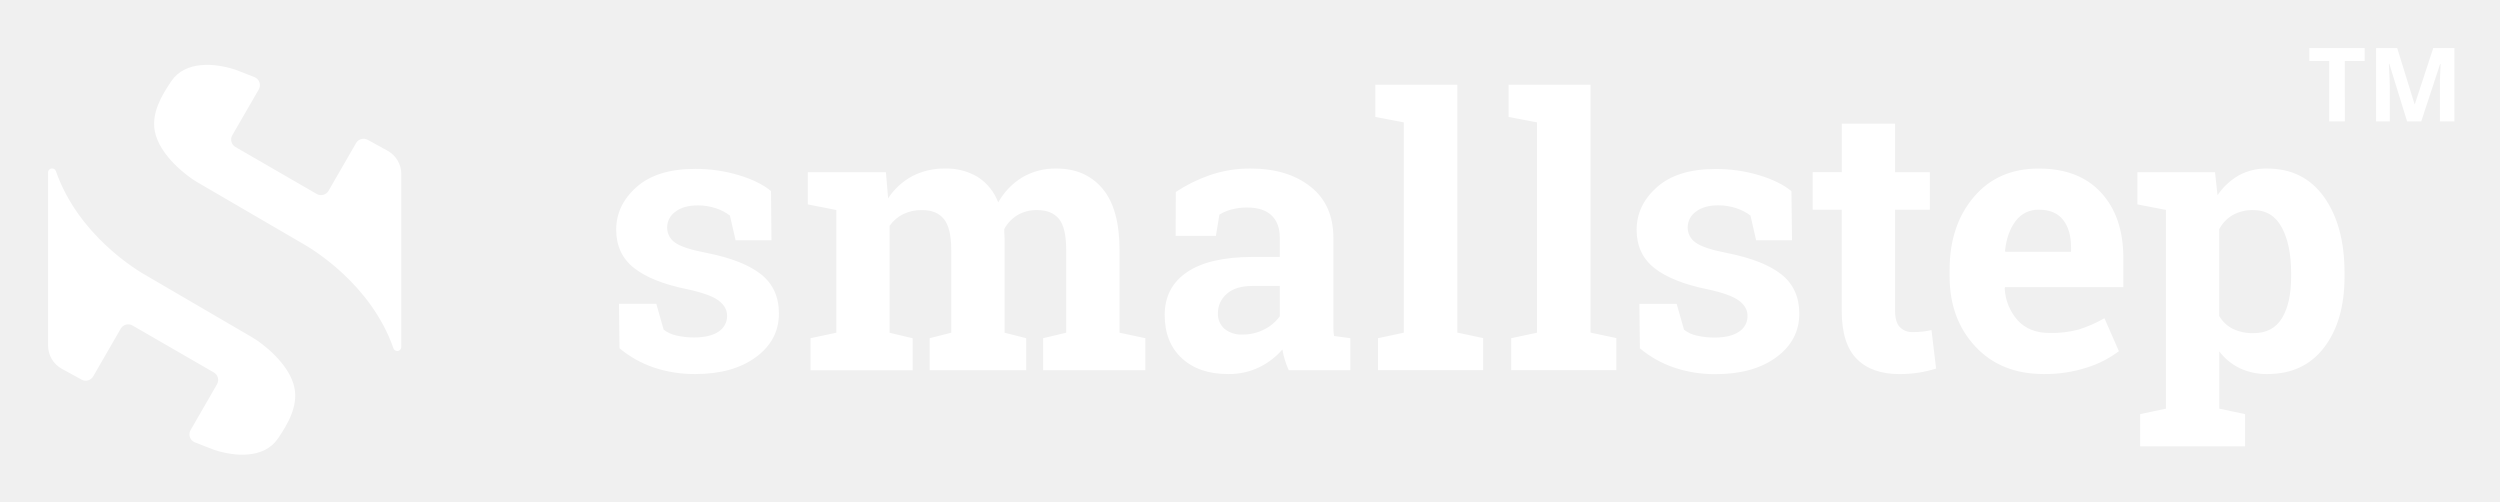
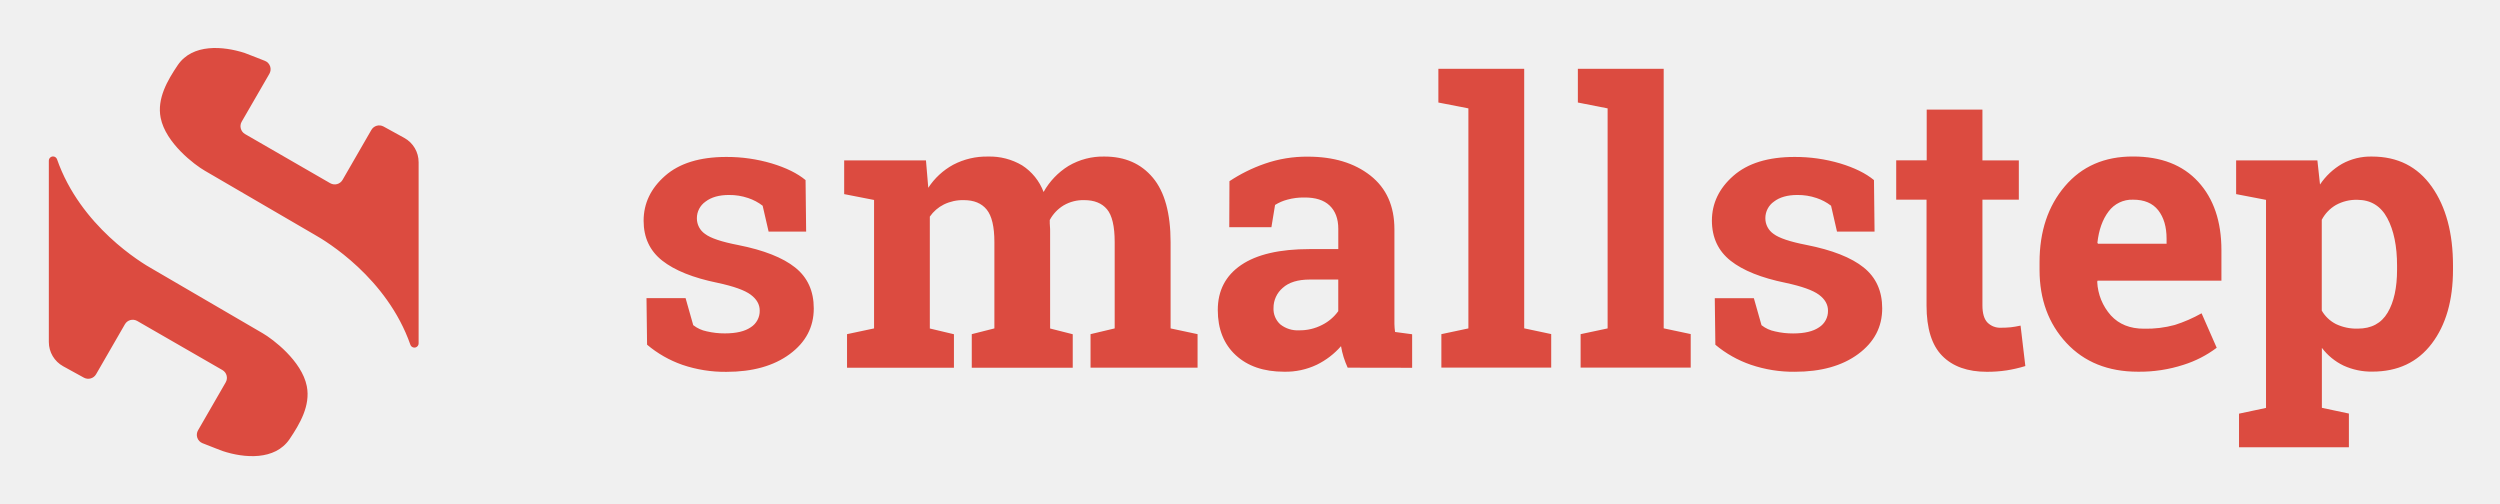
- <svg xmlns="http://www.w3.org/2000/svg" role="img" viewBox="-19.20 -19.20 998.40 200.40">
-   <defs>
-     <style>.cls-1{fill:#fff}</style>
-   </defs>
-   <path d="M42.64 33.29c1.91 9.68 13 18 16.85 20.22L101.54 78c4.09 2.29 27.44 16.31 36.38 41.89a1.61 1.61 0 0 0 1.52 1.09 1.62 1.62 0 0 0 1.61-1.62V50.24a10.54 10.54 0 0 0-5.47-9.24l-7.9-4.34a3.44 3.44 0 0 0-4.68 1.28L112 57a3.45 3.45 0 0 1-4.71 1.26L74.83 39.51a3.44 3.44 0 0 1-1.26-4.7l10.57-18.29a3.44 3.44 0 0 0-1.69-4.91c-3.34-1.35-7.3-2.83-7.71-3C66.5 5.93 54.82 5 49.24 13.18 45.28 19 41.2 26 42.64 33.29zm55.77 102.47c-1.9-9.67-13-18-16.84-20.21l-42-24.5c-4.14-2.29-27.49-16.31-36.44-41.89a1.6 1.6 0 0 0-1.51-1.09A1.61 1.61 0 0 0 0 49.69v69.13a10.56 10.56 0 0 0 5.47 9.25l7.91 4.34a3.44 3.44 0 0 0 4.64-1.3l11-19.06a3.44 3.44 0 0 1 4.7-1.26l32.49 18.76a3.44 3.44 0 0 1 1.26 4.7l-10.55 18.29a3.43 3.43 0 0 0 1.68 4.91c3.35 1.35 7.3 2.82 7.71 3 8.24 2.72 19.93 3.66 25.51-4.54 3.95-5.85 8.03-12.81 6.59-20.15zm190.48-59h-14.32l-2.27-9.87a18.64 18.64 0 0 0-5.52-2.89 21.94 21.94 0 0 0-7.34-1.17c-3.75 0-6.73.84-8.92 2.52a7.68 7.68 0 0 0-3.29 6.32 7.19 7.19 0 0 0 3.15 6Q253.52 80 263 81.8q14.69 2.92 21.78 8.59t7.09 15.6q0 10.68-9.18 17.43t-24.15 6.76a50.76 50.76 0 0 1-16.77-2.66 42.8 42.8 0 0 1-13.56-7.64l-.22-17.76h14.91l2.92 10.3a12.15 12.15 0 0 0 5.18 2.38 30.2 30.2 0 0 0 6.87.77q6.51 0 9.9-2.34a7.33 7.33 0 0 0 3.4-6.36q0-3.51-3.43-6.07t-12.65-4.53q-14-2.85-21.08-8.44t-7.13-15.24q0-9.93 8.19-17.14t23.31-7.2a59.81 59.81 0 0 1 17.43 2.49q8.24 2.49 12.9 6.36zm14.51-14.33V49.57h31.2l.88 10.43a26.6 26.6 0 0 1 9.52-8.79 27.4 27.4 0 0 1 13.26-3.1 24.15 24.15 0 0 1 13 3.36 20.72 20.72 0 0 1 8.19 10.16 27.35 27.35 0 0 1 9.5-9.94 25.77 25.77 0 0 1 13.74-3.58q11.68 0 18.45 8.07t6.76 24.6v32.89l10.31 2.19v12.79h-40.83v-12.79l9.21-2.19v-33q0-9-2.92-12.49T395 64.7a14.86 14.86 0 0 0-7.85 2 14.56 14.56 0 0 0-5.3 5.59c0 .93 0 1.72.07 2.38s.07 1.32.07 2v37l8.63 2.19v12.79h-38.55v-12.79l8.62-2.19v-33q0-8.76-2.92-12.38T349 64.7a16.6 16.6 0 0 0-7.56 1.64 14.67 14.67 0 0 0-5.38 4.66v42.69l9.21 2.19v12.79h-40.78v-12.81l10.31-2.19v-49zm192.07 66.22a38.1 38.1 0 0 1-1.54-4.06 31.32 31.32 0 0 1-1-4.2 29.46 29.46 0 0 1-9.25 7.09 27.68 27.68 0 0 1-12.46 2.7q-11.62 0-18.45-6.32t-6.84-17.21q0-11.12 8.92-17.17T481 83.41h10.89v-7.75q0-5.7-3.28-8.84t-9.73-3.14a23 23 0 0 0-6.5.84 17 17 0 0 0-4.6 2l-1.4 8.48H450.3l.07-17.54a60.34 60.34 0 0 1 13.41-6.65 48.74 48.74 0 0 1 16.48-2.7q14.7 0 23.87 7.2t9.17 20.5v36.1a24.73 24.73 0 0 0 .26 3.07l6.51.88v12.79zM477 114.4a18.47 18.47 0 0 0 8.77-2.09 16.8 16.8 0 0 0 6.14-5.22V95H481q-6.8 0-10.3 3.18a10 10 0 0 0-3.51 7.64 7.9 7.9 0 0 0 2.6 6.28 10.54 10.54 0 0 0 7.21 2.3zm53.06-86.9V14.63h32.75v99l10.3 2.19v12.79h-42v-12.75l10.31-2.19v-84zm53.22 0V14.63H616v99l10.31 2.19v12.79h-42v-12.75l10.3-2.19v-84zm113.18 49.26h-14.33l-2.26-9.87a18.64 18.64 0 0 0-5.52-2.89 22 22 0 0 0-7.35-1.2q-5.64 0-8.92 2.52a7.68 7.68 0 0 0-3.29 6.32 7.21 7.21 0 0 0 3.14 6q3.15 2.37 12.57 4.2 14.7 2.92 21.78 8.59t7.09 15.6q0 10.68-9.17 17.43t-24.15 6.76a50.78 50.78 0 0 1-16.78-2.66 43 43 0 0 1-13.56-7.64l-.21-17.76h14.9l2.93 10.3a12 12 0 0 0 5.19 2.38 30.2 30.2 0 0 0 6.87.77q6.5 0 9.9-2.34a7.33 7.33 0 0 0 3.4-6.36q0-3.51-3.44-6.07t-12.64-4.53q-14-2.85-21.09-8.44t-7.12-15.24q0-9.93 8.18-17.14t23.32-7.2a59.81 59.81 0 0 1 17.43 2.49q8.22 2.49 12.9 6.36zm41.15-46.56v19.37h13.89v15h-13.89v40.27c0 3.07.64 5.27 1.9 6.58a6.76 6.76 0 0 0 5.12 2 35.88 35.88 0 0 0 3.84-.18c1.09-.12 2.32-.33 3.69-.62L754 128a51.77 51.77 0 0 1-7.09 1.65 50 50 0 0 1-7.6.54q-11 0-17-6.06t-6-19.22V64.55h-11.59v-15h11.62V30.2zM797 130.18q-17.1 0-27.33-11t-10.27-27.8v-2.93q0-17.61 9.68-29t26-11.33q16 0 24.85 9.65t8.85 26.09v11.61h-47.24l-.14.44a20.65 20.65 0 0 0 5.22 12.86q4.65 5 12.61 5a41.09 41.09 0 0 0 11.77-1.38 54 54 0 0 0 10.23-4.5l5.77 13.16a41.9 41.9 0 0 1-12.68 6.5 53.8 53.8 0 0 1-17.32 2.63zm-1.9-65.63a11.11 11.11 0 0 0-9.35 4.53q-3.44 4.55-4.24 11.92l.22.36h26.16v-1.9q0-6.79-3.17-10.85t-9.66-4.06zm39.29-2.12V49.57h31l1 9.21a25.3 25.3 0 0 1 8.41-7.89 22.6 22.6 0 0 1 11.4-2.78q14.68 0 22.8 11.47t8.11 30.19v1.53q0 17.55-8.11 28.21t-22.66 10.67a25.21 25.21 0 0 1-11-2.3 22.61 22.61 0 0 1-8.26-6.76V144l10.31 2.19v12.86h-41.9v-12.86l10.3-2.19V64.63zm61.39 27.34q0-11.19-3.72-18.13t-11.41-6.94a16.19 16.19 0 0 0-8.22 2 14.15 14.15 0 0 0-5.37 5.63v34.64a13.16 13.16 0 0 0 5.37 5.12 18.12 18.12 0 0 0 8.37 1.75q7.74 0 11.37-6.06t3.61-16.45z" class="cls-1" id="Layer_1" data-name="Layer 1" />
-   <path d="M917.25 29.27H911V5.17h-7.95V0h22.1v5.17h-7.94zm24.84 0L935 6.31h-.18c.26 4.67.38 7.78.38 9.35v13.61h-5.5V0h8.45l6.92 22.38h.12L952.54 0H961v29.27h-5.8V15.42v-2.27c0-.86.11-3.12.27-6.8h-.18l-7.54 22.92z" class="cls-1" id="Layer_2" data-name="Layer 2" />
+ <svg xmlns="http://www.w3.org/2000/svg" role="img" viewBox="-5.84 8.66 953.68 192.18">
+   <path fill="#dc4b40" d="M55.44 53.57c1.9 9.67 13 18 16.84 20.21l42.05 24.5c4.09 2.29 27.44 16.32 36.38 41.9a1.62 1.62 0 0 0 1.52 1.08 1.62 1.62 0 0 0 1.62-1.61V70.51a10.56 10.56 0 0 0-5.48-9.25l-7.9-4.34a3.45 3.45 0 0 0-4.64 1.3l-11 19.07a3.45 3.45 0 0 1-4.7 1.26L87.62 59.79a3.46 3.46 0 0 1-1.26-4.71L96.93 36.8a3.45 3.45 0 0 0-1.69-4.92c-3.34-1.35-7.3-2.82-7.71-3-8.24-2.68-19.92-3.62-25.53 4.58-3.93 5.81-8 12.78-6.56 20.11zM111.2 156c-1.9-9.68-13-18-16.84-20.22l-42-24.49C48.22 109 24.87 95 15.92 69.43a1.6 1.6 0 0 0-1.51-1.09A1.62 1.62 0 0 0 12.79 70v69.13a10.56 10.56 0 0 0 5.47 9.25l7.91 4.35a3.45 3.45 0 0 0 4.64-1.3l11-19.07a3.44 3.44 0 0 1 4.7-1.26L79 149.82a3.44 3.44 0 0 1 1.26 4.7l-10.55 18.29a3.43 3.43 0 0 0 1.68 4.91c3.35 1.36 7.31 2.83 7.71 3 8.24 2.73 19.93 3.66 25.51-4.53 3.95-5.85 8.03-12.82 6.59-20.19zm190.48-59h-14.32l-2.27-9.86a18.64 18.64 0 0 0-5.52-2.93 21.94 21.94 0 0 0-7.34-1.17q-5.62 0-8.92 2.52a7.7 7.7 0 0 0-3.31 6.36 7.19 7.19 0 0 0 3.15 6q3.13 2.38 12.57 4.21 14.68 2.91 21.78 8.58t7.09 15.61q0 10.67-9.18 17.43t-24.15 6.76a50.5 50.5 0 0 1-16.77-2.67 42.71 42.71 0 0 1-13.49-7.69l-.22-17.76h14.91l2.92 10.31a12.26 12.26 0 0 0 5.19 2.37 29.65 29.65 0 0 0 6.87.77q6.51 0 9.9-2.34a7.33 7.33 0 0 0 3.4-6.36q0-3.51-3.43-6.06t-12.65-4.53q-13.95-2.85-21.08-8.45t-7.13-15.23q0-9.95 8.19-17.14t23.31-7.2A60.15 60.15 0 0 1 288.56 71q8.24 2.49 12.9 6.36zm14.51-14.29V69.84h31.2l.88 10.46a26.42 26.42 0 0 1 9.54-8.81 27.4 27.4 0 0 1 13.26-3.11 24.15 24.15 0 0 1 13 3.36 20.76 20.76 0 0 1 8.19 10.16 27.35 27.35 0 0 1 9.5-9.94 25.86 25.86 0 0 1 13.74-3.58q11.7 0 18.45 8.08t6.76 24.59v32.89l10.29 2.19v12.79h-40.83v-12.79l9.21-2.19V101q0-9-2.92-12.5t-8.7-3.5a14.86 14.86 0 0 0-7.85 2 14.63 14.63 0 0 0-5.3 5.59c0 .93 0 1.72.07 2.38s.07 1.33.07 2v37l8.63 2.19v12.79h-38.52v-12.82l8.63-2.19V101q0-8.78-2.93-12.39T361.79 85a16.51 16.51 0 0 0-7.56 1.65 14.38 14.38 0 0 0-5.37 4.64v42.68l9.2 2.19v12.79h-40.78v-12.82l10.31-2.19v-49zm192.07 66.21a37.14 37.14 0 0 1-1.54-4 31.09 31.09 0 0 1-1-4.21 29.31 29.31 0 0 1-9.25 7.09 27.55 27.55 0 0 1-12.47 2.66q-11.62 0-18.45-6.32t-6.84-17.22q0-11.1 8.92-17.17t26.16-6.07h10.89v-7.74q0-5.7-3.28-8.85T491.67 84a23.05 23.05 0 0 0-6.51.84 17 17 0 0 0-4.6 2l-1.39 8.48h-16.08l.07-17.54a59.91 59.91 0 0 1 13.41-6.65 48.49 48.49 0 0 1 16.48-2.71q14.7 0 23.87 7.2t9.17 20.5v36.11a24.93 24.93 0 0 0 .25 3.07l6.51.87v12.79zm-18.49-14.25a18.52 18.52 0 0 0 8.77-2.08 16.87 16.87 0 0 0 6.13-5.23V115.3h-10.89q-6.79 0-10.3 3.18a10 10 0 0 0-3.51 7.64 7.92 7.92 0 0 0 2.6 6.29 10.59 10.59 0 0 0 7.2 2.26zm53.09-86.9V34.91h32.74v99l10.3 2.19v12.79H544v-12.76l10.31-2.19V50zm53.21 0V34.91h32.74v99l10.31 2.19v12.79h-42v-12.76l10.3-2.19V50zM709.25 97h-14.33l-2.26-9.86a18.64 18.64 0 0 0-5.52-2.93 22 22 0 0 0-7.34-1.17q-5.64 0-8.92 2.52a7.7 7.7 0 0 0-3.29 6.33 7.2 7.2 0 0 0 3.14 6q3.15 2.38 12.57 4.21 14.7 2.91 21.78 8.58t7.09 15.61q0 10.67-9.17 17.43t-24.15 6.76a50.52 50.52 0 0 1-16.78-2.67 42.66 42.66 0 0 1-13.55-7.64l-.22-17.76h14.91l2.92 10.31a12.26 12.26 0 0 0 5.19 2.37 29.65 29.65 0 0 0 6.87.77c4.33 0 7.64-.78 9.9-2.34a7.33 7.33 0 0 0 3.4-6.36q0-3.51-3.44-6.06t-12.64-4.53q-14-2.85-21.08-8.45t-7.13-15.25q0-9.95 8.19-17.14t23.31-7.2A60.15 60.15 0 0 1 696.13 71q8.22 2.49 12.9 6.36zm41.15-46.52v19.36h13.89v15H750.4v40.26c0 3.07.64 5.26 1.9 6.58a6.79 6.79 0 0 0 5.12 2 35.88 35.88 0 0 0 3.84-.18c1.09-.13 2.32-.33 3.69-.63l1.82 15.43a51.92 51.92 0 0 1-7.08 1.64 48.87 48.87 0 0 1-7.61.55q-11 0-17-6.07t-6-19.22V84.83h-11.57v-15h11.63V50.48zm59.36 99.98q-17.12 0-27.34-11t-10.23-27.85v-2.92q0-17.62 9.68-29t26-11.33q16 0 24.85 9.65t8.85 26.09v11.62h-47.24l-.14.44a20.63 20.63 0 0 0 5.22 12.84q4.65 5.06 12.61 5.05a41.06 41.06 0 0 0 11.77-1.43 54.3 54.3 0 0 0 10.21-4.45l5.77 13.15a41.91 41.91 0 0 1-12.68 6.51 54.06 54.06 0 0 1-17.33 2.63zm-1.91-65.63a11.11 11.11 0 0 0-9.35 4.53q-3.43 4.53-4.24 11.91l.22.37h26.17v-1.9q0-6.8-3.18-10.86t-9.62-4.05zm39.33-2.12V69.84h31l1 9.21a25.3 25.3 0 0 1 8.41-7.89A22.71 22.71 0 0 1 899 68.38q14.68 0 22.8 11.48t8.11 30.14v1.54q0 17.54-8.11 28.21t-22.65 10.67a25.4 25.4 0 0 1-11-2.3 22.71 22.71 0 0 1-8.26-6.76v22.87l10.31 2.19v12.87h-41.92v-12.83l10.3-2.19V84.9zM908.57 110q0-11.17-3.72-18.12t-11.41-7a16.09 16.09 0 0 0-8.22 2 14.13 14.13 0 0 0-5.37 5.62v34.65a13.14 13.14 0 0 0 5.37 5.11 18.12 18.12 0 0 0 8.37 1.76c5.17 0 8.95-2 11.37-6.07s3.61-9.52 3.61-16.44z" />
</svg>
